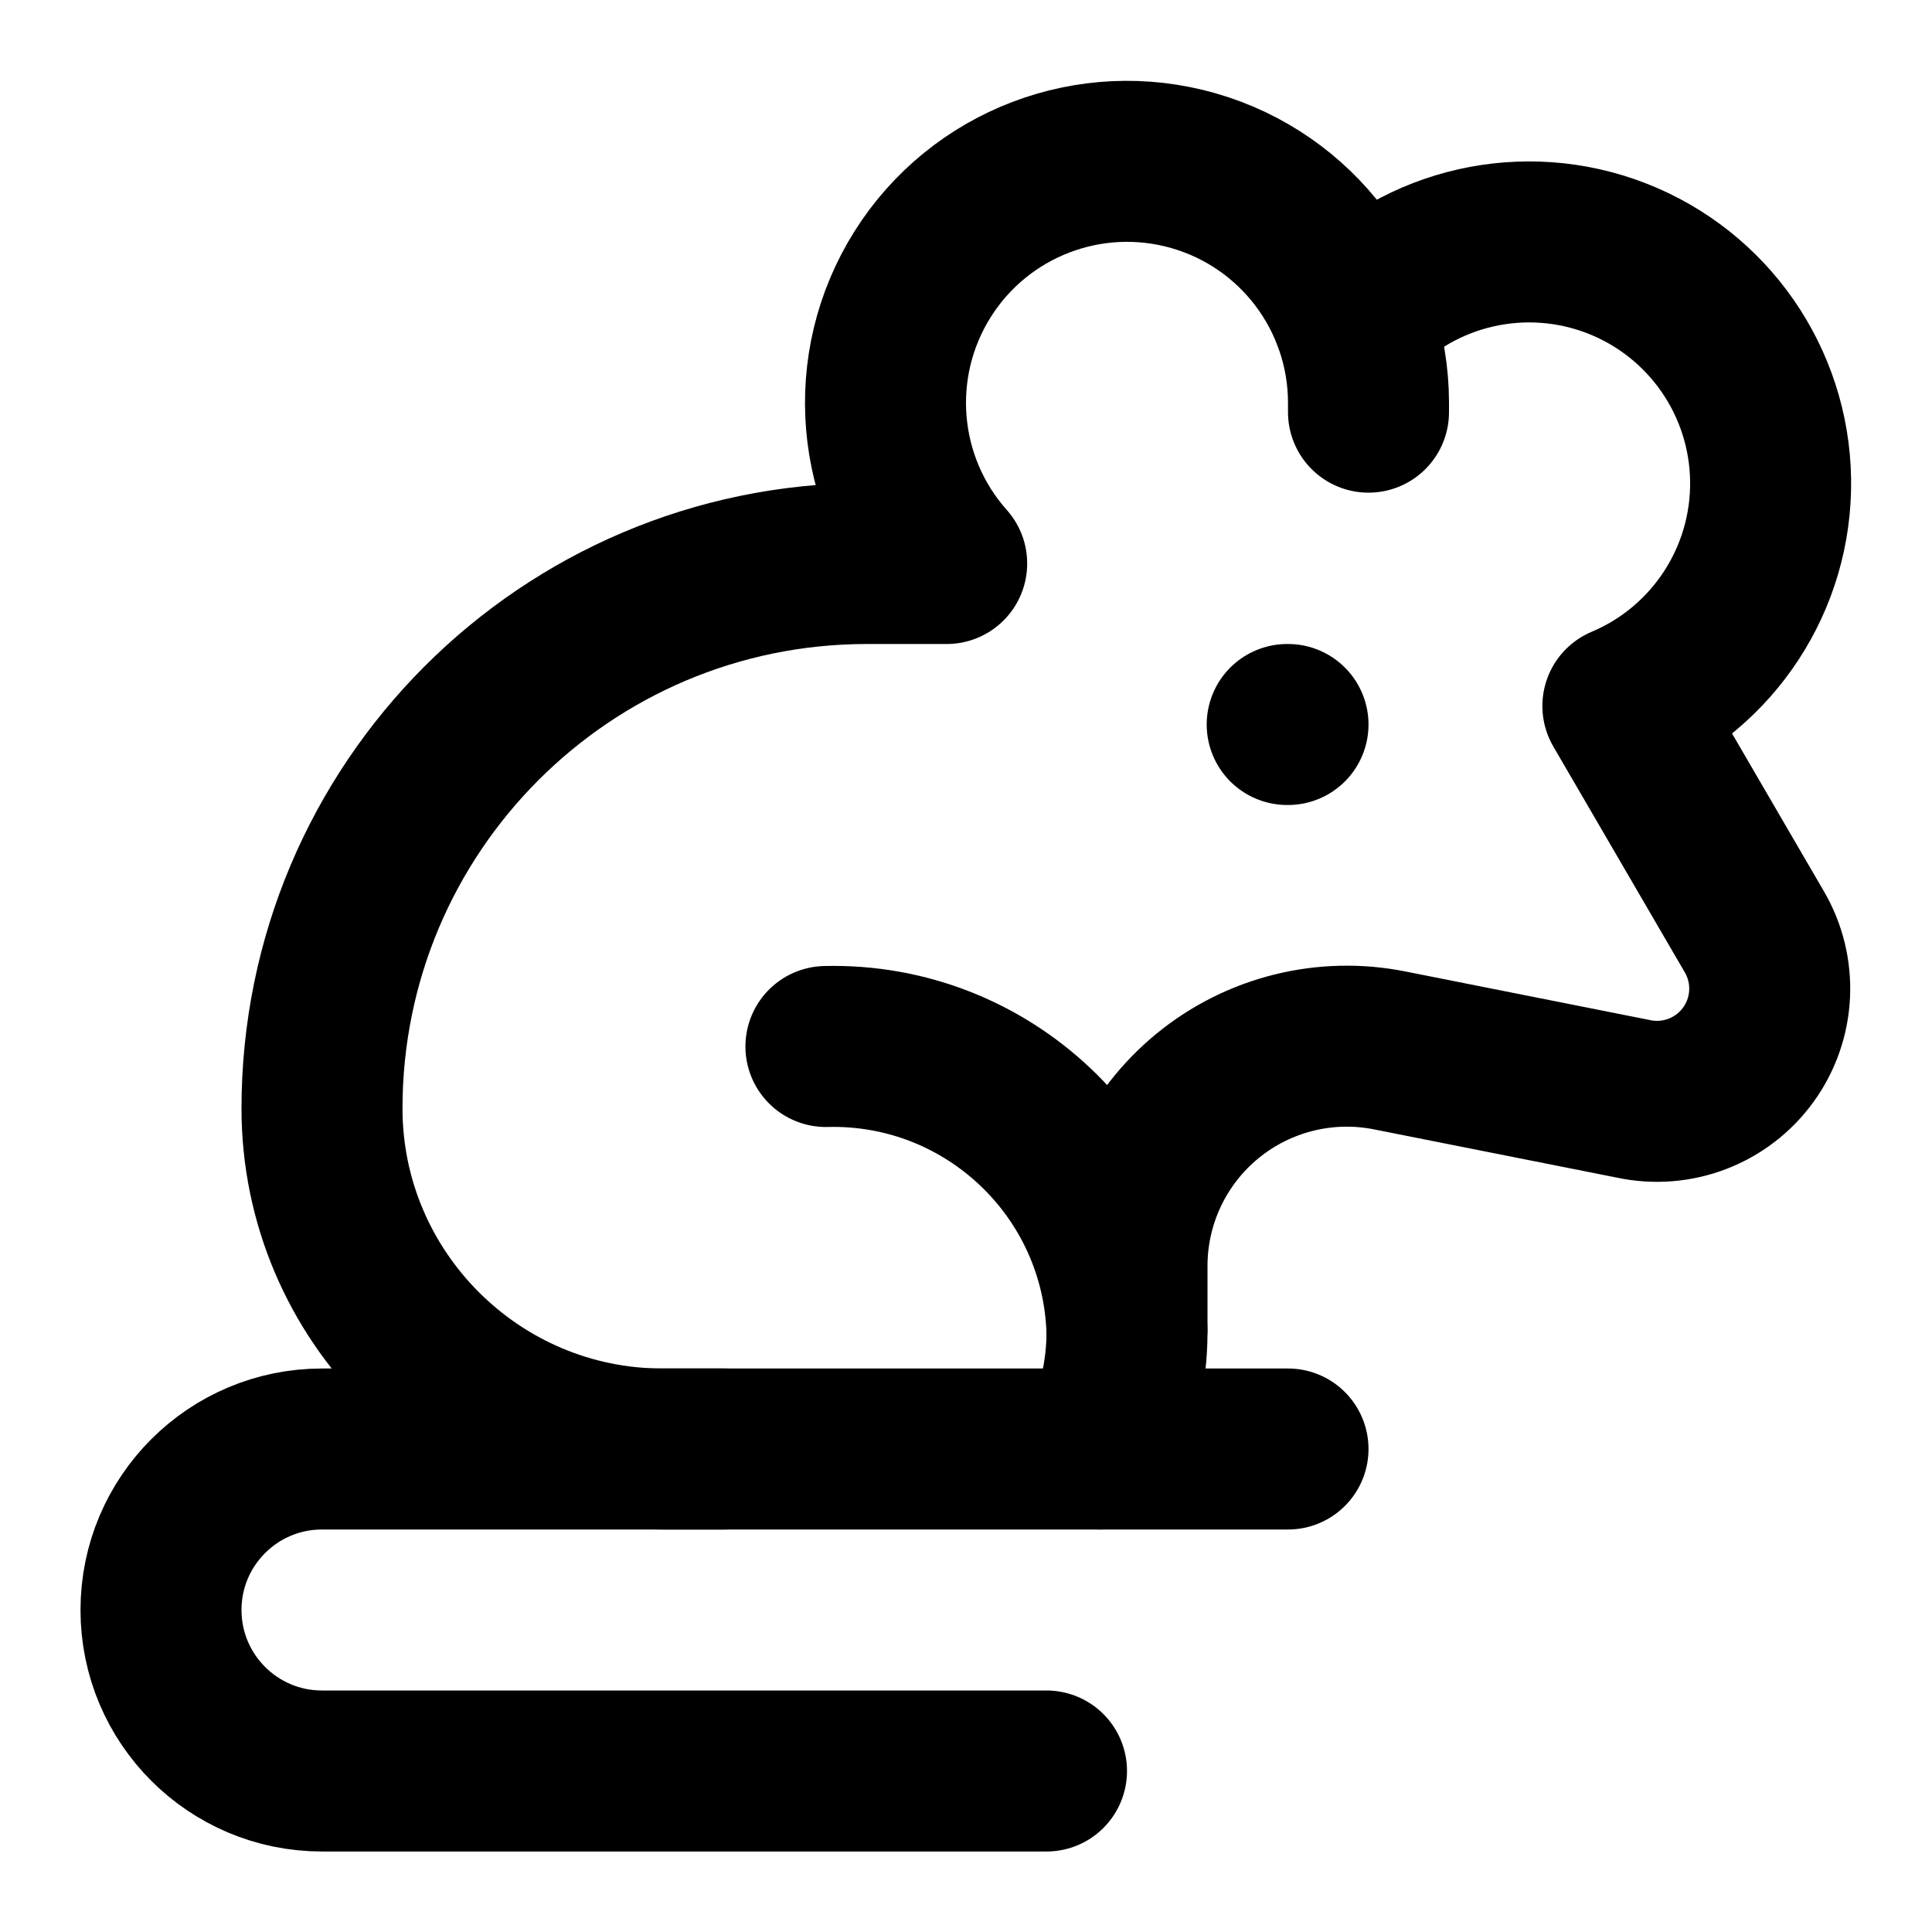
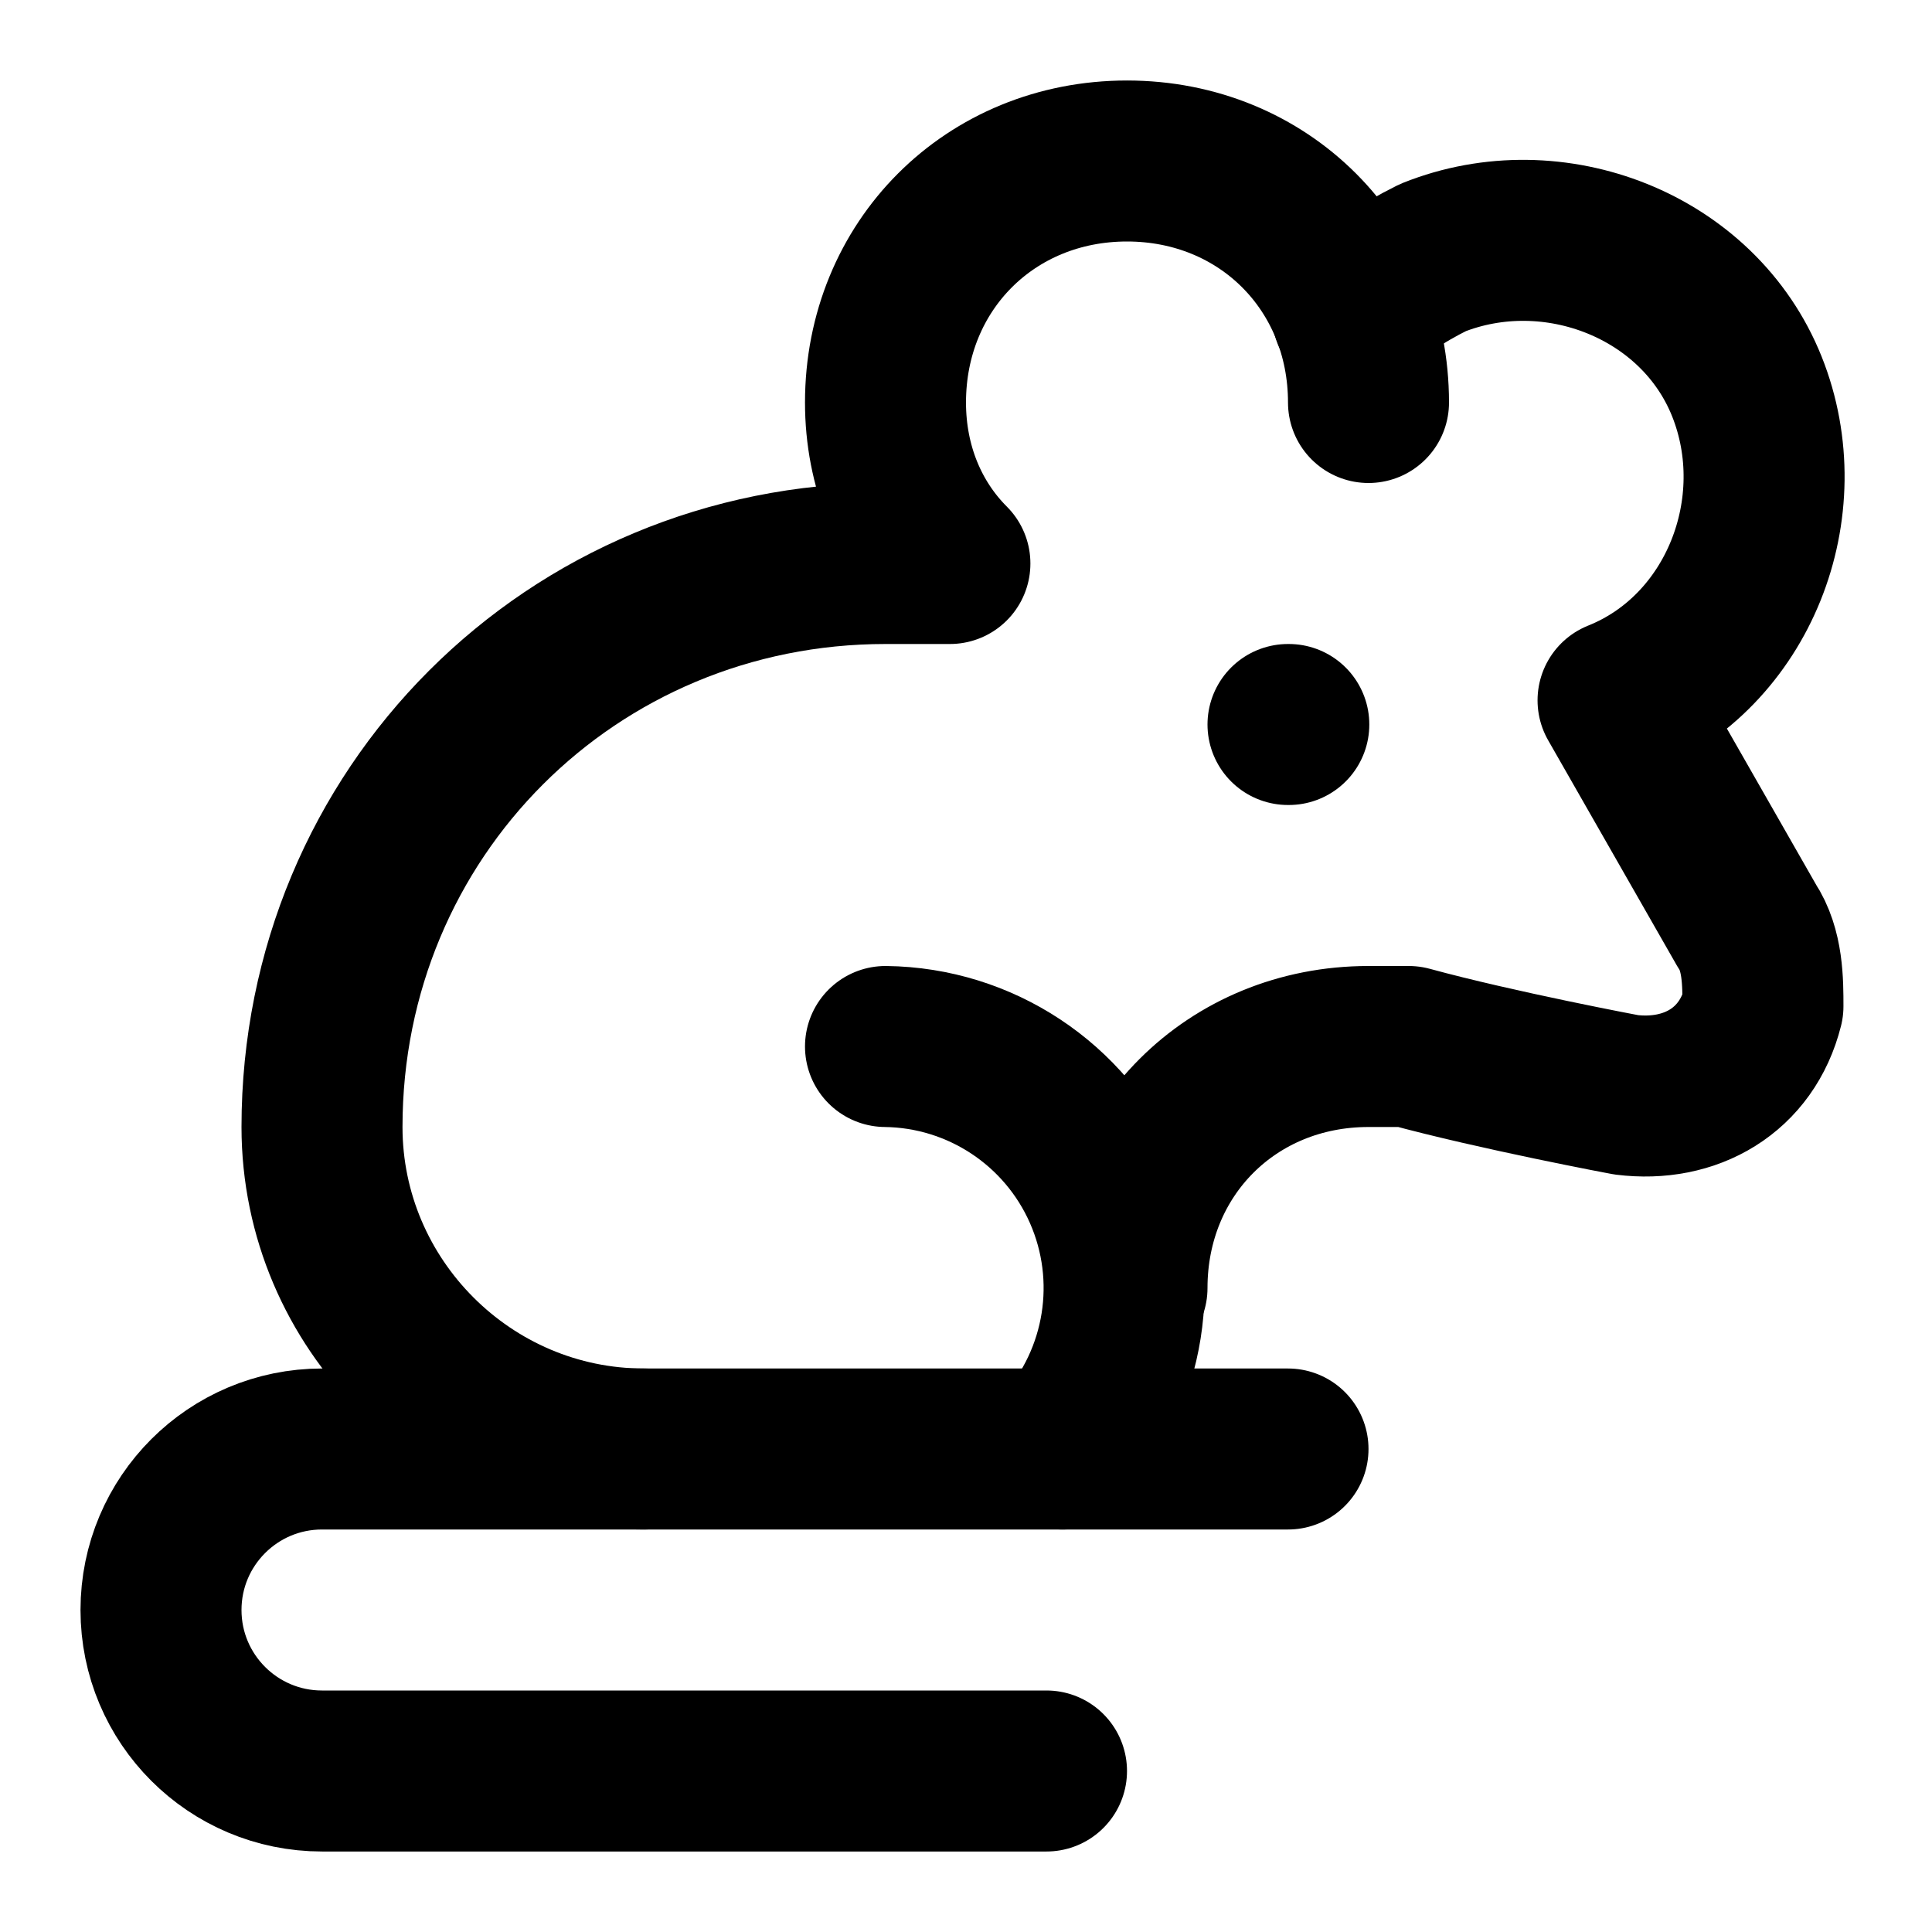
- <svg xmlns="http://www.w3.org/2000/svg" width="24" height="24" viewBox="0 0 24 24" version="1.1" fill="none" stroke="currentColor" stroke-width="2" stroke-linecap="round" stroke-linejoin="round">
-   <path d="M14 16.5v-.77a2.73 2.73 0 0 1 3.27-2.68l3.02.6a1.4 1.4 0 0 0 1.5-2.08l-1.63-2.8a3 3 0 1 0-3.35-4.82" />
-   <path d="M16 9h-.01" />
-   <path d="M17 5.12V5a3 3 0 1 0-5.24 2h-1A6.77 6.77 0 0 0 4 13.77C4 16.1 5.9 18 8.23 18H9" />
-   <path d="M13 22H4a2 2 0 1 1 0-4h12" />
-   <path d="M13.67 18c.21-.44.33-.94.33-1.45A3.65 3.65 0 0 0 10.26 13" />
+ <svg xmlns="http://www.w3.org/2000/svg" width="24" height="24" viewBox="0 0 24 24" fill="none" stroke="currentColor" stroke-width="2" stroke-linecap="round" stroke-linejoin="round">
+   <path d="M17 5c0-1.7-1.3-3-3-3s-3 1.3-3 3c0 .8.3 1.5.8 2H11c-3.9 0-7 3.1-7 7v0c0 2.2 1.8 4 4 4" />
+   <path d="M16.8 3.9c.3-.3.6-.5 1-.7 1.5-.6 3.3.1 3.9 1.6.6 1.5-.1 3.3-1.6 3.9l1.6 2.8c.2.3.2.7.2 1-.2.8-.9 1.2-1.7 1.1 0 0-1.6-.3-2.7-.6H17c-1.7 0-3 1.3-3 3" />
+   <path d="M13.2 18a3 3 0 0 0-2.2-5" />
+   <path d="M13 22H4a2 2 0 0 1 0-4h12" />
+   <path d="M16 9h.01" />
</svg>
